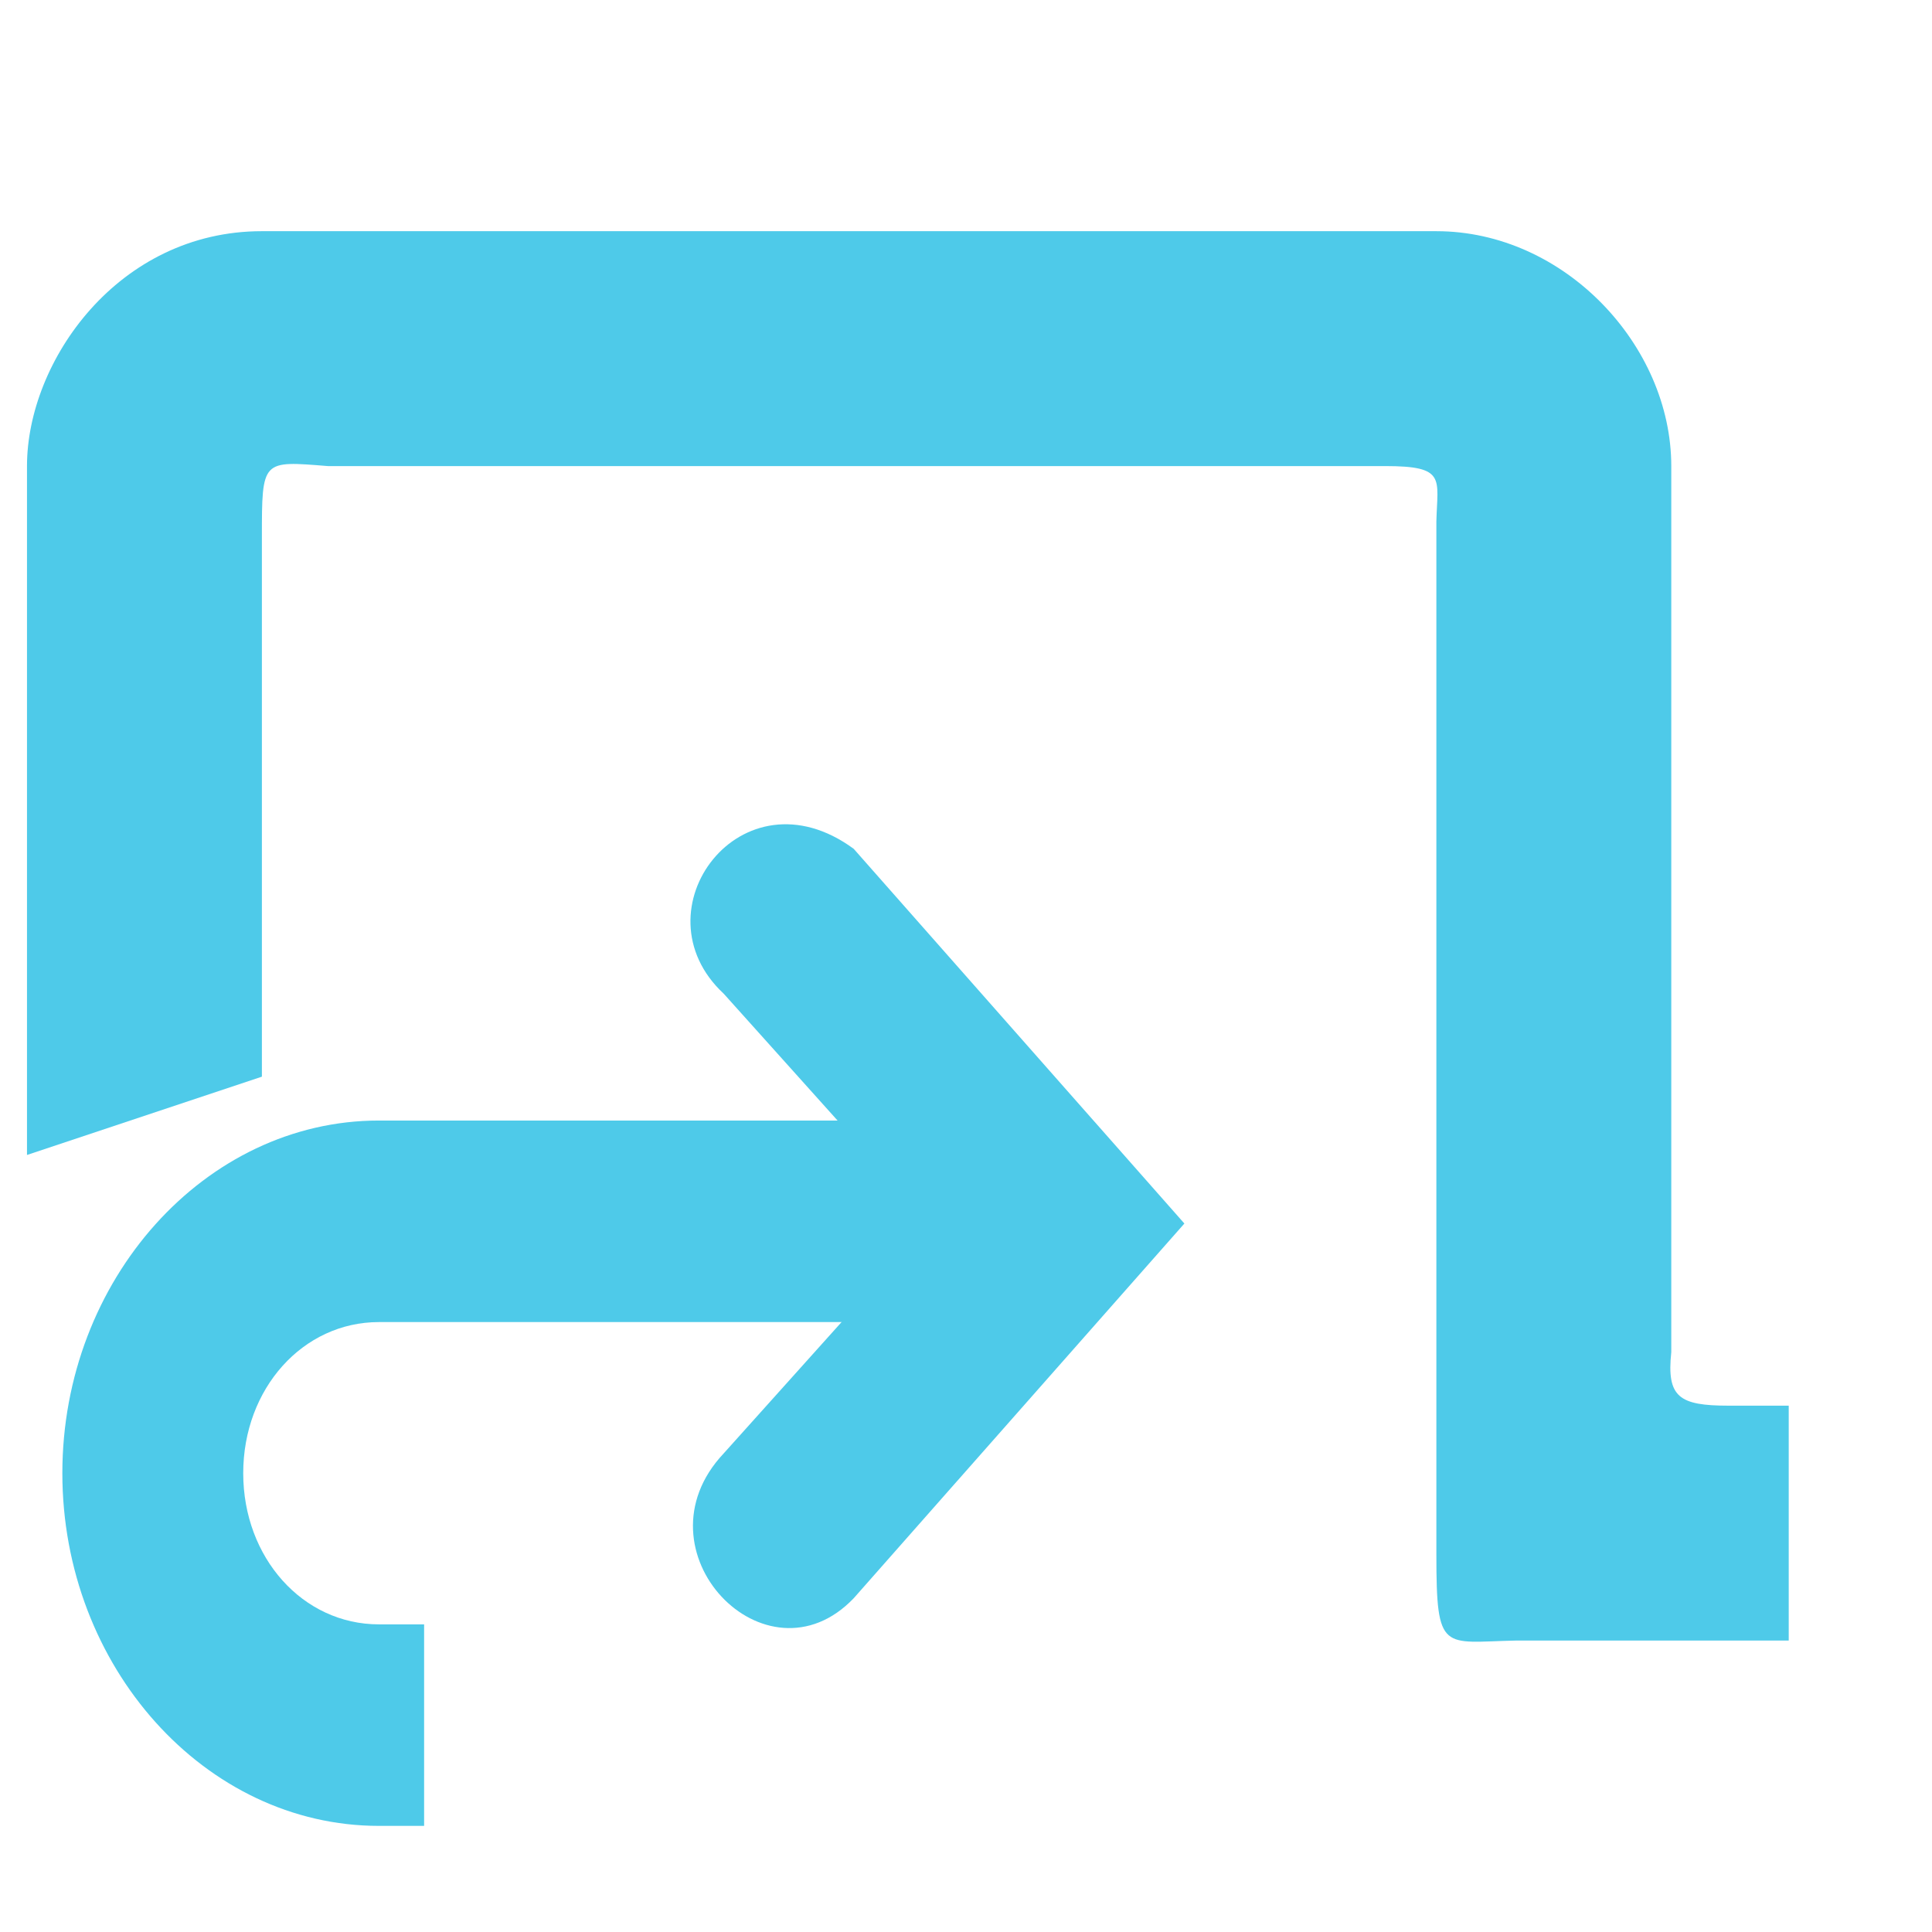
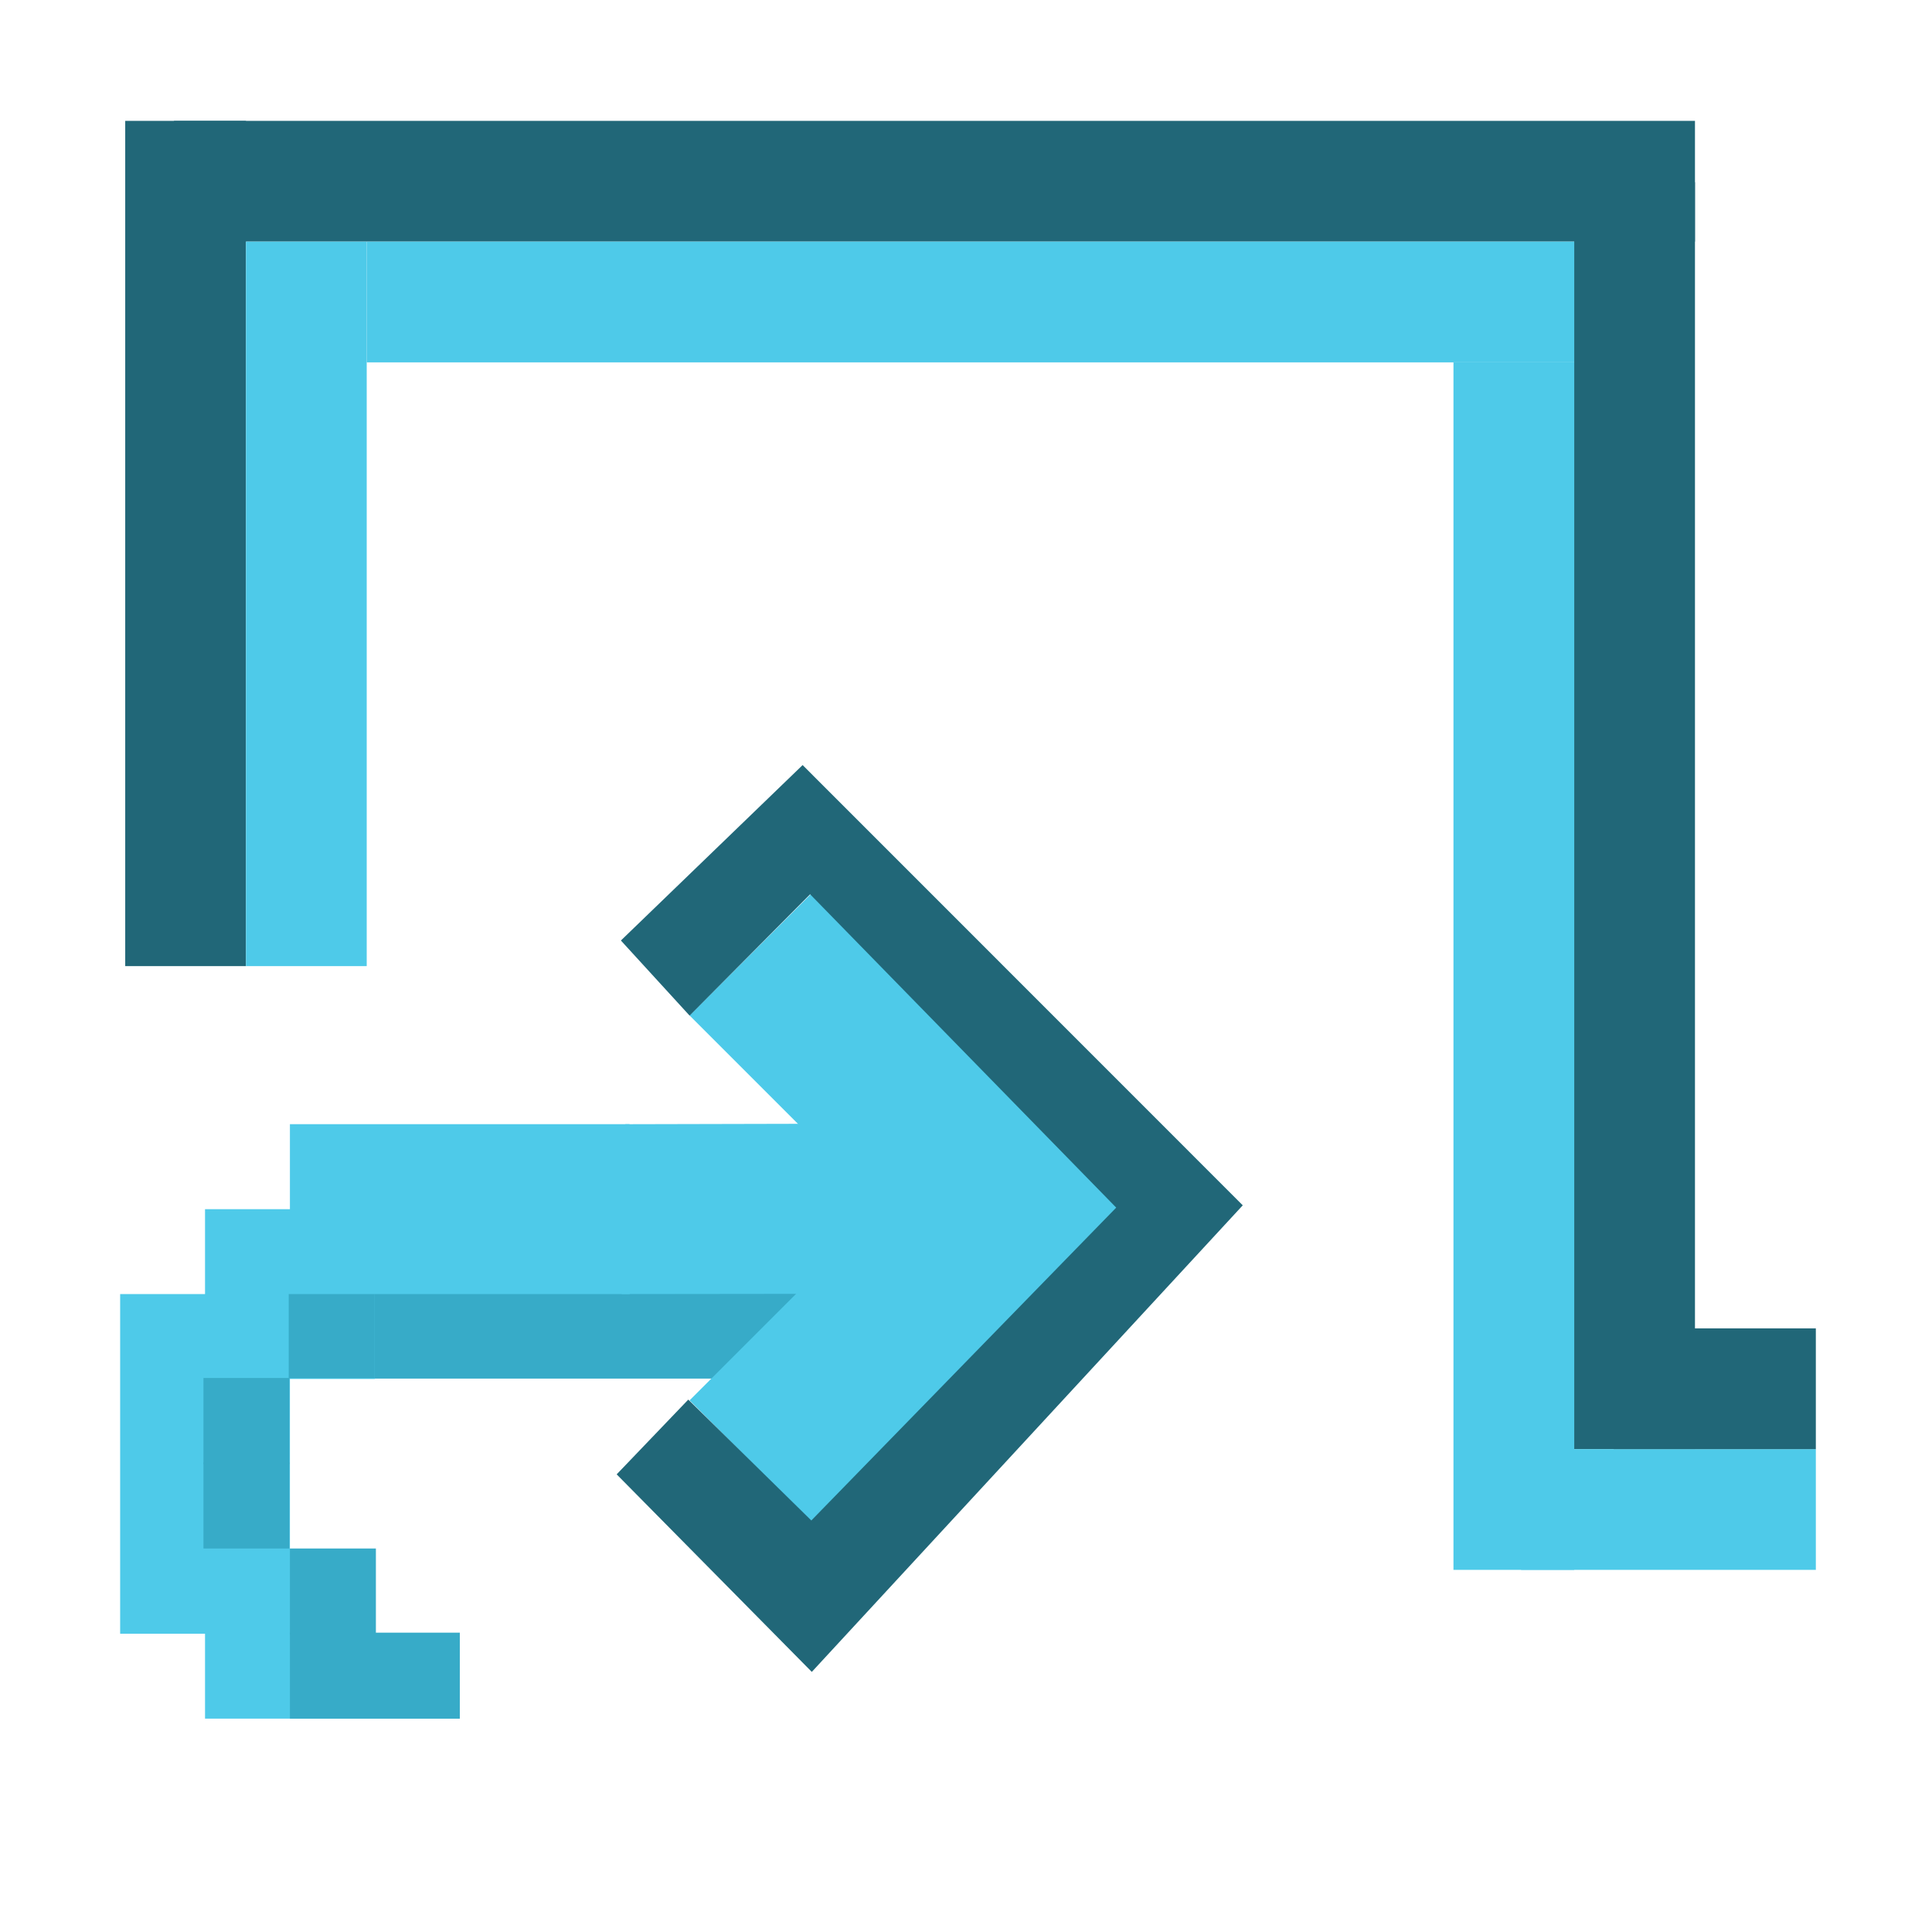
- <svg xmlns="http://www.w3.org/2000/svg" width="256" height="256" id="svg4374" version="1.1">
+ <svg xmlns="http://www.w3.org/2000/svg" width="16" height="16" id="svg4374" version="1.1">
  <defs id="defs4376" />
-   <g id="layer1" transform="translate(0,-796.3622)">
-     <g id="layer9" style="fill:#694f69;fill-opacity:1;display:inline" transform="matrix(15.56264,0,0,15.56264,-1863.841,-9879.141)" />
+   <g id="layer1" transform="translate(0,-1036.362)">
+     <g id="layer9" style="display:inline;fill:#694f69;fill-opacity:1" transform="matrix(15.56264,0,0,15.56264,-1863.841,-9879.141)" />
    <g style="fill:#694f69;fill-opacity:1" id="layer10" transform="matrix(15.56264,0,0,15.56264,-1863.841,-9879.141)" />
    <g style="fill:#694f69;fill-opacity:1" id="layer11" transform="matrix(15.56264,0,0,15.56264,-1863.841,-9879.141)" />
    <g style="fill:#694f69;fill-opacity:1" id="layer13" transform="matrix(15.56264,0,0,15.56264,-1863.841,-9879.141)" />
    <g style="fill:#694f69;fill-opacity:1" id="layer14" transform="matrix(15.56264,0,0,15.56264,-1863.841,-9879.141)" />
-     <g id="layer15" style="fill:#694f69;fill-opacity:1;display:inline" transform="matrix(15.56264,0,0,15.56264,-1863.841,-9879.141)" />
-     <g id="g71291-4" style="fill:#694f69;fill-opacity:1;display:inline" transform="matrix(15.56264,0,0,15.56264,-1863.841,-9879.141)" />
-     <g id="g4953-7" style="fill:#694f69;fill-opacity:1;display:inline" transform="matrix(15.56264,0,0,15.56264,-1863.841,-9879.141)" />
-     <path style="color:#bebebe;fill:#4ecae9;fill-opacity:1;stroke:none;stroke-width:2;marker:none;visibility:visible;display:inline;overflow:visible" d="m 190.328,826.996 c 16.927,0 31.125,15.108 31.125,31.125 l 0,117.414 c -0.628,5.957 1.024,7.086 7.605,7.086 l 7.957,0 0,31.125 -36.187,0 c -9.648,0.198 -10.501,1.715 -10.501,-11.393 l 0,-136.914 c 0.14,-5.688 1.333,-7.319 -6.79,-7.319 l -140.089,0 c -8.742,-0.699 -8.746,-0.885 -8.746,9.436 l 0,71.47 -31.125,10.375 0,-91.281 c 0,-13.9 12.081,-31.125 31.125,-31.125 z" id="rect11749-5-0-1-3-7" />
-     <path style="font-size:medium;font-style:normal;font-variant:normal;font-weight:normal;font-stretch:normal;text-indent:0;text-align:start;text-decoration:none;line-height:normal;letter-spacing:normal;word-spacing:normal;text-transform:none;direction:ltr;block-progression:tb;writing-mode:lr-tb;text-anchor:start;baseline-shift:baseline;color:#000000;fill:#4ecae9;fill-opacity:1;stroke:none;stroke-width:2;marker:none;visibility:visible;display:inline;overflow:visible;enable-background:accumulate;font-family:Sans;-inkscape-font-specification:Sans" id="path4762-6" d="m 128.1,944.841 0,26.703 -77.895,0 c -10.07,0 -17.976,8.808 -17.976,20.027 0,11.219 7.906,20.027 17.976,20.027 l 5.992,0 0,26.703 -5.992,0 c -23.023,0 -41.943,-21.08 -41.943,-46.731 0,-25.65 18.921,-46.731 41.943,-46.731 l 77.895,0 z" />
-     <path style="font-size:medium;font-style:normal;font-variant:normal;font-weight:normal;font-stretch:normal;text-indent:0;text-align:start;text-decoration:none;line-height:normal;letter-spacing:normal;word-spacing:normal;text-transform:none;direction:ltr;block-progression:tb;writing-mode:lr-tb;text-anchor:start;color:#bebebe;fill:#4ecae9;fill-opacity:1;stroke:none;stroke-width:2;marker:none;visibility:visible;display:inline;overflow:visible;enable-background:accumulate;font-family:Bitstream Vera Sans;-inkscape-font-specification:Bitstream Vera Sans" id="path4764-2" d="m 95.894,928.029 27.338,30.458 -27.338,30.458 c -12.147,12.899 5.637,31.308 17.227,19.193 l 43.816,-49.651 -43.816,-49.651 c -14.838,-10.903 -29.092,8.175 -17.227,19.193 z" />
+     <g id="layer15" style="display:inline;fill:#694f69;fill-opacity:1" transform="matrix(15.56264,0,0,15.56264,-1863.841,-9879.141)" />
+     <g id="g71291-4" style="display:inline;fill:#694f69;fill-opacity:1" transform="matrix(15.56264,0,0,15.56264,-1863.841,-9879.141)" />
+     <g id="g4953-7" style="display:inline;fill:#694f69;fill-opacity:1" transform="matrix(15.56264,0,0,15.56264,-1863.841,-9879.141)" />
+     <rect style="opacity:1;fill:#37abc8;fill-opacity:1;stroke:none;stroke-width:0.171;stroke-linecap:round;stroke-linejoin:round;stroke-miterlimit:4;stroke-dasharray:none;stroke-opacity:1;paint-order:fill markers stroke" id="rect4514" width="4.272" height="0.712" x="2.389" y="1047.067" />
+     <g id="g6084" transform="matrix(0.6987837,0,0,0.6987837,-0.7970819,1041.474)" style="fill:#4ecae9;fill-opacity:1">
+       <g style="display:inline;fill:#4ecae9;fill-opacity:1" id="layer9-3" transform="translate(-141.0001,-667)" />
+       <g id="layer10-6" transform="translate(-141.0001,-667)" style="fill:#4ecae9;fill-opacity:1" />
+       <g id="layer11-7" transform="translate(-141.0001,-667)" style="fill:#4ecae9;fill-opacity:1" />
+       <g id="layer13-5" transform="translate(-141.0001,-667)" style="fill:#4ecae9;fill-opacity:1" />
+       <g id="layer14-3" transform="translate(-141.0001,-667)" style="fill:#4ecae9;fill-opacity:1" />
+       <g style="display:inline;fill:#4ecae9;fill-opacity:1" id="layer15-5" transform="translate(-141.0001,-667)" />
+       <g style="display:inline;fill:#4ecae9;fill-opacity:1" id="g71291-5" transform="translate(-141.0001,-667)" />
+       <g style="display:inline;fill:#4ecae9;fill-opacity:1" id="g4953-8" transform="translate(-141.0001,-667)" />
+       <g style="display:inline;fill:#4ecae9;fill-opacity:1" id="layer12" transform="translate(-141.0001,-667)">
+         <path style="color:#000000;font-style:normal;font-variant:normal;font-weight:normal;font-stretch:normal;font-size:medium;line-height:normal;font-family:Sans;-inkscape-font-specification:Sans;text-indent:0;text-align:start;text-decoration:none;text-decoration-line:none;letter-spacing:normal;word-spacing:normal;text-transform:none;writing-mode:lr-tb;direction:ltr;baseline-shift:baseline;text-anchor:start;display:inline;overflow:visible;visibility:visible;fill:#4ecae9;fill-opacity:1;stroke:none;stroke-width:1.47;marker:none;enable-background:accumulate" id="path35770-4-9-4" d="m 149.552,673.008 c -0.003,2 -0.066,2.014 -0.04,2.013 L 153,675.017 V 673 Z" />
+         <path style="color:#bebebe;font-style:normal;font-variant:normal;font-weight:normal;font-stretch:normal;font-size:medium;line-height:normal;font-family:'Bitstream Vera Sans';-inkscape-font-specification:'Bitstream Vera Sans';text-indent:0;text-align:start;text-decoration:none;text-decoration-line:none;letter-spacing:normal;word-spacing:normal;text-transform:none;writing-mode:lr-tb;direction:ltr;text-anchor:start;display:inline;overflow:visible;visibility:visible;fill:#4ecae9;fill-opacity:1;stroke:none;stroke-width:2;marker:none;enable-background:accumulate" id="rect3217-6-2-2-4-85" d="m 150.313,671.719 2.281,2.281 -2.281,2.281 1.438,1.438 3.656,-3.719 -3.656,-3.719 z" />
+       </g>
+     </g>
+     <path style="fill:#4ecae9;fill-opacity:1;stroke:none;stroke-width:0.044" d="m 5.213,1047.079 h -0.703 -0.703 -0.703 v 0.703 h -0.703 v 0.703 0.703 h 0.703 v 0.704 h 0.703 v 0.703 h -0.703 -0.703 -0.703 v -0.703 h -0.703 v -0.704 -0.703 -0.703 -0.703 h 0.703 v -0.703 h 0.703 v -0.704 h 0.703 0.703 0.703 0.703 z" id="rect3086" />
+     <path style="fill:#216778;fill-opacity:1;fill-rule:evenodd;stroke:none;stroke-width:0.637px;stroke-linecap:butt;stroke-linejoin:miter;stroke-opacity:1" d="m 5.711,1044.773 0.998,-1.005 2.535,2.595 -2.525,2.591 -1.019,-1.001 -0.593,0.619 1.616,1.636 3.569,-3.864 -3.645,-3.646 -1.505,1.453 z" id="path898" />
+     <rect style="opacity:1;fill:#37abc8;fill-opacity:1;stroke:none;stroke-width:0.07;stroke-linecap:round;stroke-linejoin:round;stroke-miterlimit:4;stroke-dasharray:none;stroke-opacity:1;paint-order:fill markers stroke" id="rect4514-3" width="0.712" height="0.712" x="1.685" y="1047.774" />
+     <rect style="opacity:1;fill:#37abc8;fill-opacity:1;stroke:none;stroke-width:0.07;stroke-linecap:round;stroke-linejoin:round;stroke-miterlimit:4;stroke-dasharray:none;stroke-opacity:1;paint-order:fill markers stroke" id="rect4514-3-6" width="0.712" height="0.712" x="1.685" y="1048.474" />
+     <rect style="opacity:1;fill:#37abc8;fill-opacity:1;stroke:none;stroke-width:0.07;stroke-linecap:round;stroke-linejoin:round;stroke-miterlimit:4;stroke-dasharray:none;stroke-opacity:1;paint-order:fill markers stroke" id="rect4514-6" width="0.712" height="0.712" x="2.401" y="1049.186" />
+     <rect style="opacity:1;fill:#37abc8;fill-opacity:1;stroke:none;stroke-width:0.098;stroke-linecap:round;stroke-linejoin:round;stroke-miterlimit:4;stroke-dasharray:none;stroke-opacity:1;paint-order:fill markers stroke" id="rect4514-6-2" width="1.407" height="0.712" x="2.401" y="1049.883" />
+     <rect style="opacity:1;fill:#37abc8;fill-opacity:1;stroke:none;stroke-width:0.069;stroke-linecap:round;stroke-linejoin:round;stroke-miterlimit:4;stroke-dasharray:none;stroke-opacity:1;paint-order:fill markers stroke" id="rect4514-6-9" width="0.712" height="0.697" x="2.391" y="1047.079" />
+     <rect style="opacity:1;fill:#216778;fill-opacity:1;stroke:none;stroke-width:0.701;stroke-linecap:round;stroke-linejoin:round;stroke-miterlimit:4;stroke-dasharray:none;stroke-opacity:1;paint-order:fill markers stroke" id="rect869" width="1" height="7" x="1.037" y="1037.363" />
+     <rect style="opacity:1;fill:#216778;fill-opacity:1;stroke:none;stroke-width:0.718;stroke-linecap:round;stroke-linejoin:round;stroke-miterlimit:4;stroke-dasharray:none;stroke-opacity:1;paint-order:fill markers stroke" id="rect871" width="12.596" height="1" x="1.441" y="1037.363" />
+     <rect style="opacity:1;fill:#216778;fill-opacity:1;stroke:none;stroke-width:0.858;stroke-linecap:round;stroke-linejoin:round;stroke-miterlimit:4;stroke-dasharray:none;stroke-opacity:1;paint-order:fill markers stroke" id="rect869-6" width="1" height="10.492" x="13.037" y="1037.871" />
+     <rect style="opacity:1;fill:#4ecae9;fill-opacity:1;stroke:none;stroke-width:0.649;stroke-linecap:round;stroke-linejoin:round;stroke-miterlimit:4;stroke-dasharray:none;stroke-opacity:1;paint-order:fill markers stroke" id="rect869-2" width="1" height="6" x="2.037" y="1038.363" />
+     <rect style="opacity:1;fill:#4ecae9;fill-opacity:1;stroke:none;stroke-width:0.64;stroke-linecap:round;stroke-linejoin:round;stroke-miterlimit:4;stroke-dasharray:none;stroke-opacity:1;paint-order:fill markers stroke" id="rect871-9" width="10" height="1" x="3.037" y="1038.363" />
+     <rect style="opacity:1;fill:#4ecae9;fill-opacity:1;stroke:none;stroke-width:0.838;stroke-linecap:round;stroke-linejoin:round;stroke-miterlimit:4;stroke-dasharray:none;stroke-opacity:1;paint-order:fill markers stroke" id="rect869-2-1" width="1" height="10" x="12.037" y="1039.363" />
+     <rect style="opacity:1;fill:#4ecae9;fill-opacity:1;stroke:none;stroke-width:0.414;stroke-linecap:round;stroke-linejoin:round;stroke-miterlimit:4;stroke-dasharray:none;stroke-opacity:1;paint-order:fill markers stroke" id="rect869-2-2" width="2.441" height="1" x="12.597" y="1048.363" />
+     <rect style="opacity:1;fill:#216778;fill-opacity:1;stroke:none;stroke-width:0.343;stroke-linecap:round;stroke-linejoin:round;stroke-miterlimit:4;stroke-dasharray:none;stroke-opacity:1;paint-order:fill markers stroke" id="rect869-6-7" width="1.674" height="1" x="13.364" y="1047.363" />
  </g>
</svg>
